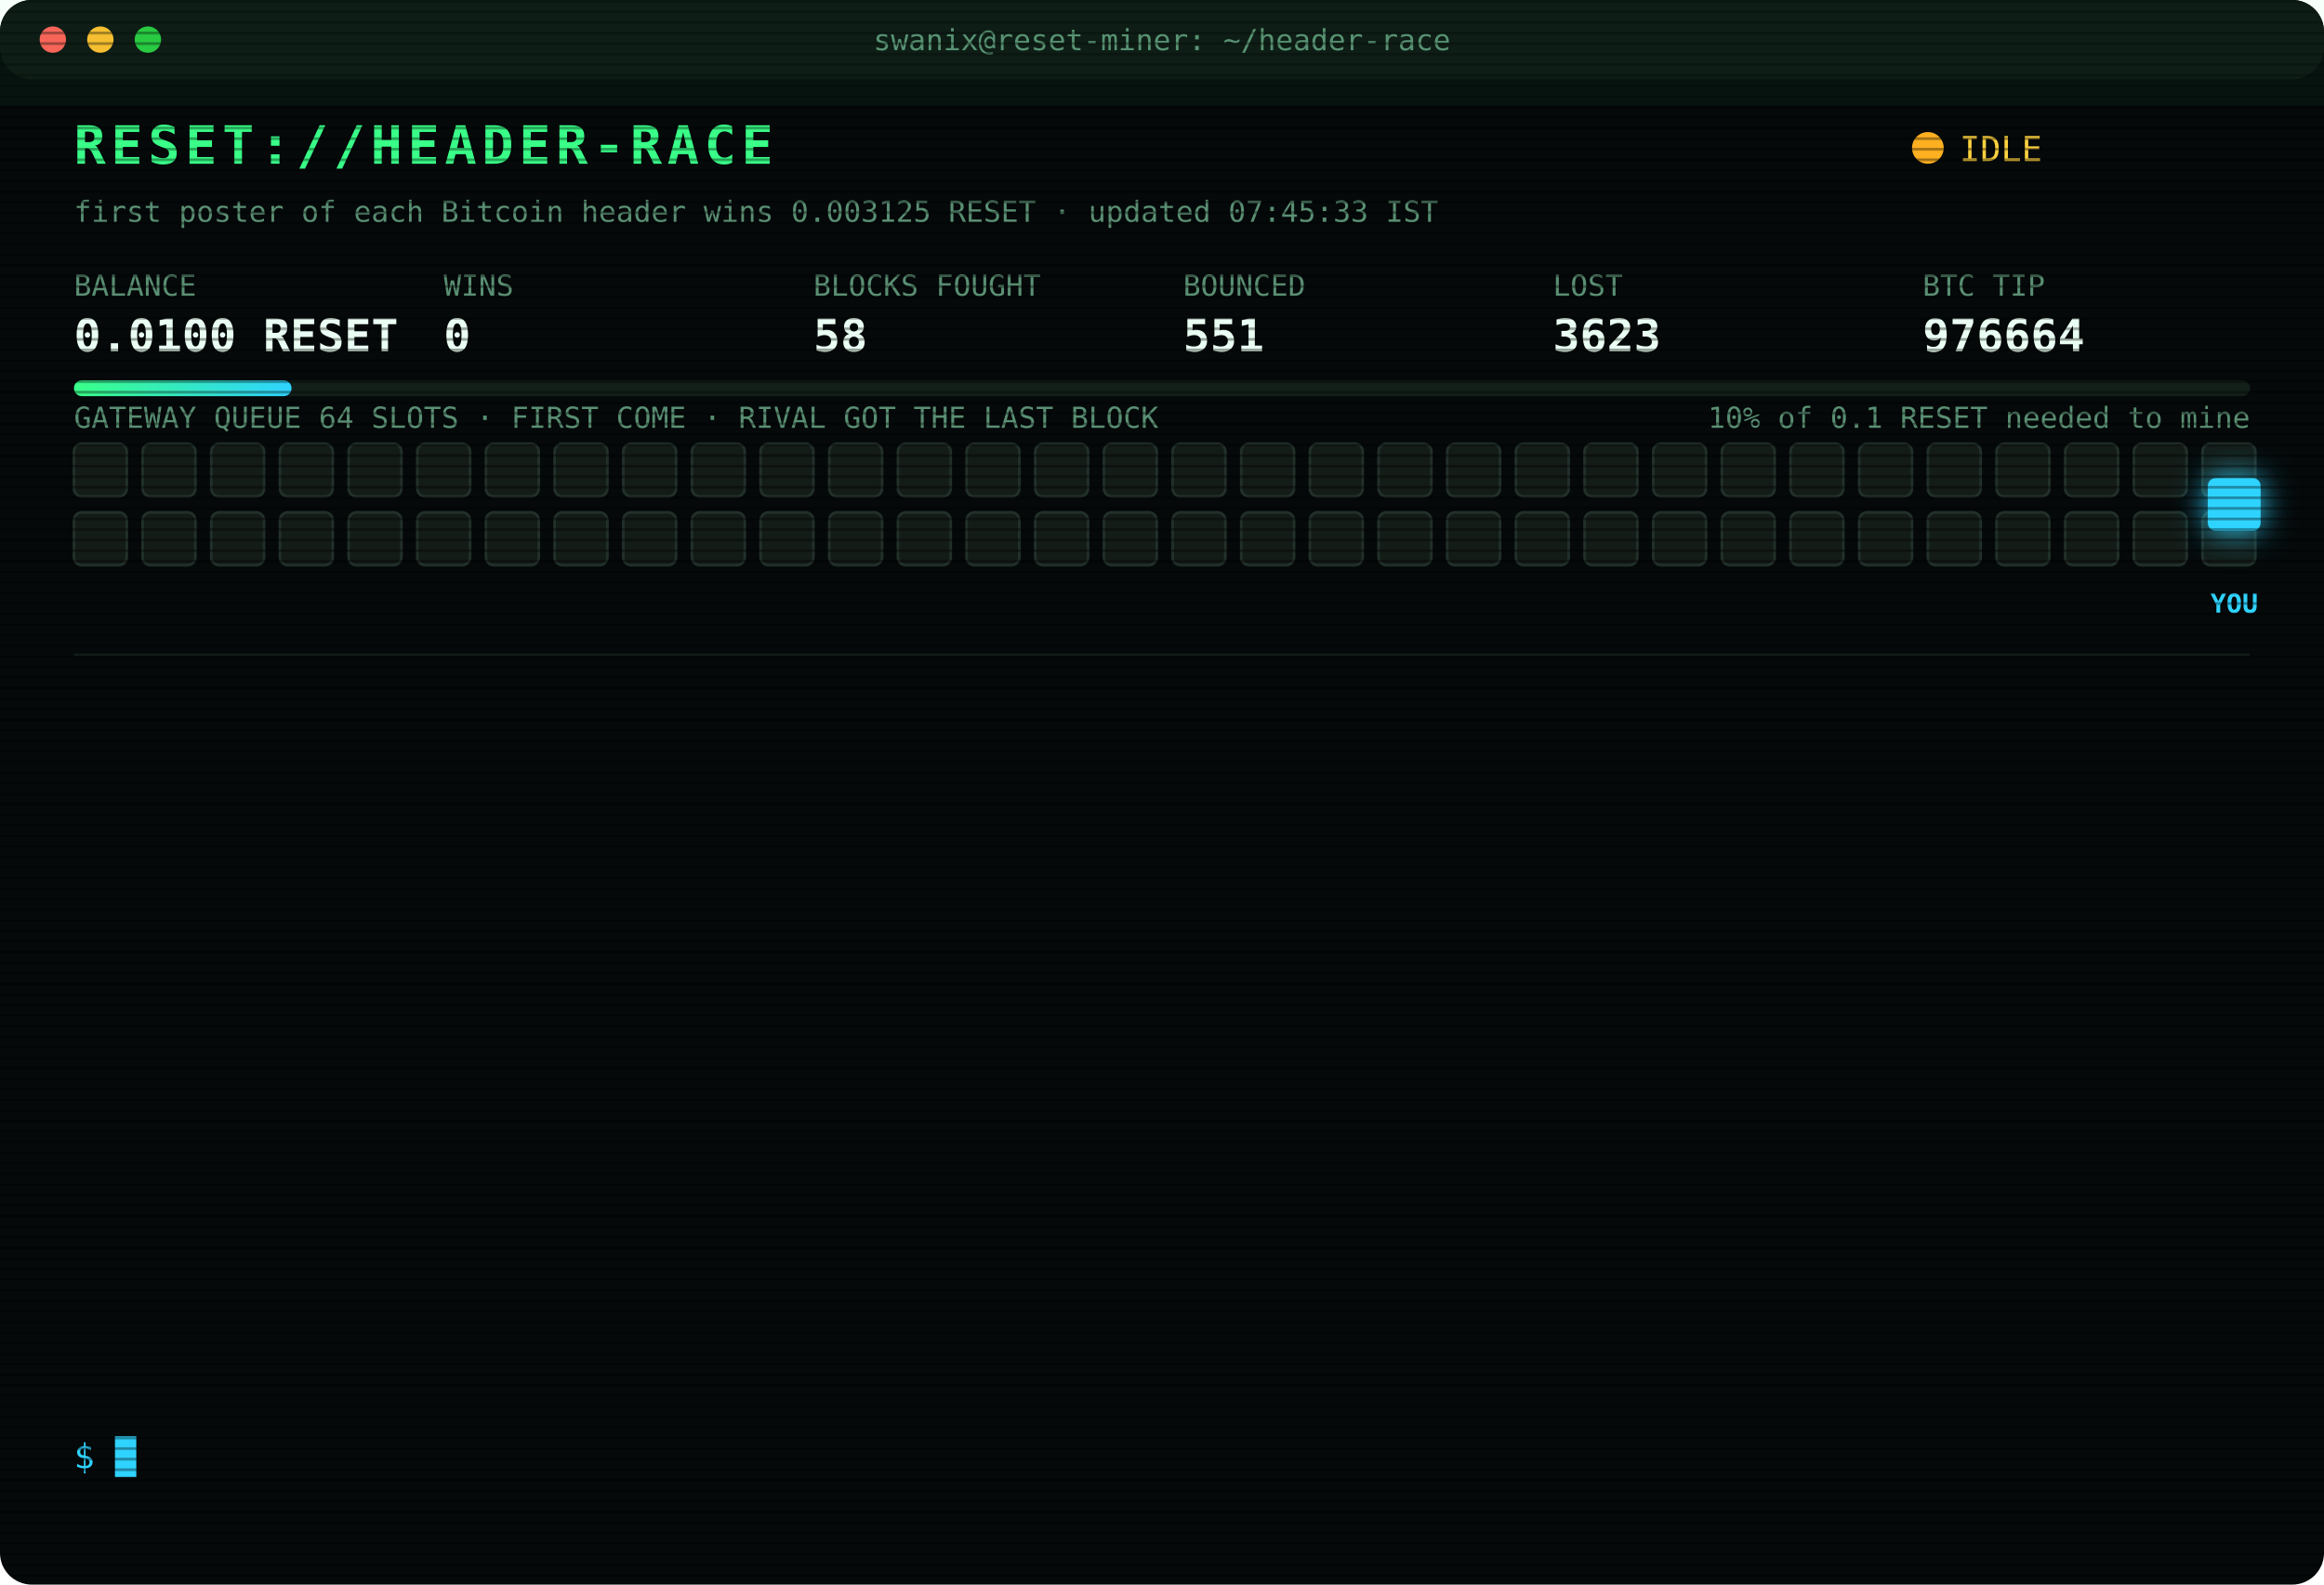
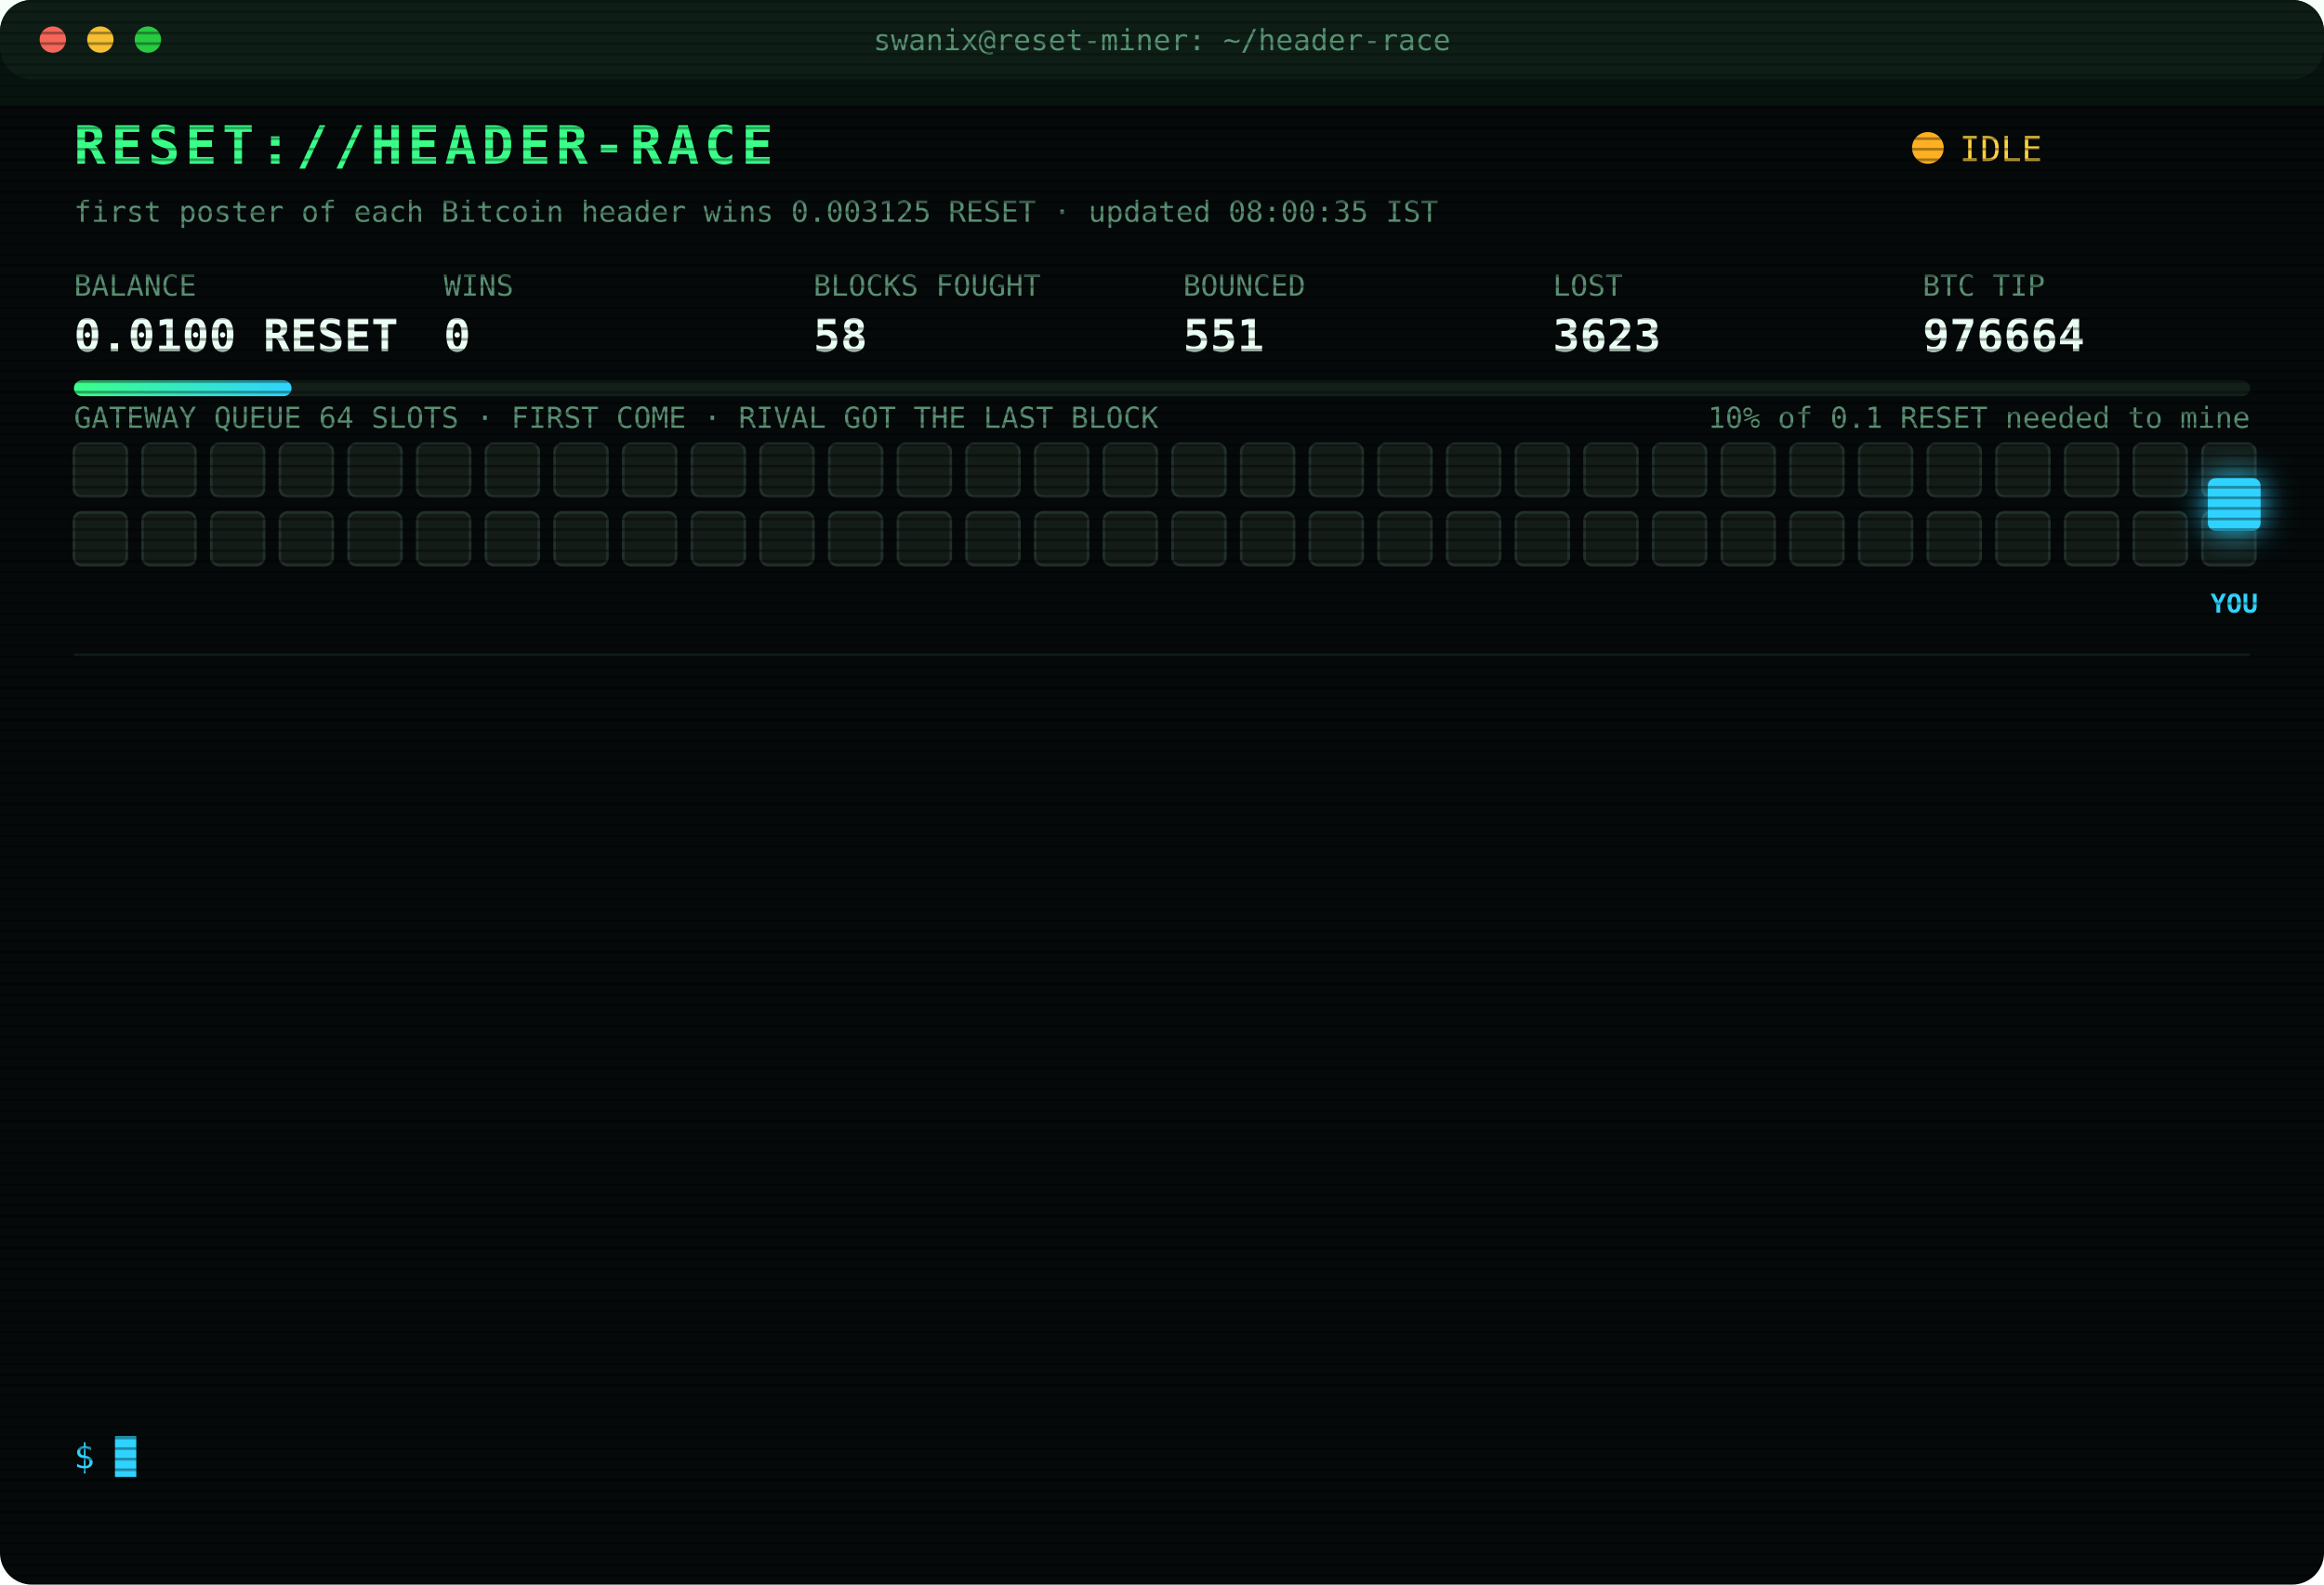
<svg xmlns="http://www.w3.org/2000/svg" width="880" height="600" viewBox="0 0 880 600" font-family="ui-monospace,SFMono-Regular,Menlo,Consolas,monospace">
  <style>
text{font-size:13px;fill:#7CFFB2}
.title{font-size:20px;font-weight:700;fill:#39FF88;letter-spacing:2px;animation:glitch 3s infinite steps(1)}
.sub{fill:#2fd3ff}.k{fill:#5a8f73;font-size:11px}.v{font-size:17px;font-weight:700;fill:#eafff3}
.ts{fill:#3f6b56}.boot{fill:#2fd3ff}.dim{fill:#5a8f73}.bad{fill:#ff4d6d}.warn{fill:#ffd23f}.mag{fill:#ff5cf0}.win{fill:#39FF88;font-weight:700}
.tag{font-size:10px;fill:#2fd3ff;font-weight:700}
.rival{fill:#26332c;stroke:#3c5a49;animation:jam 1.2s infinite alternate}
.idle{fill:#141c18;stroke:#22302a;animation:breathe 4s infinite}
.me{fill:#2fd3ff;filter:drop-shadow(0 0 6px #2fd3ff)}
.hover{animation:nudge 1.1s infinite ease-in-out}.bounce{animation:kick 1.4s infinite}
.ln{opacity:0;animation:in .4s forwards}
.cur{animation:blink 1s infinite steps(1)}
.scan{animation:scan 6s infinite linear}
.led{animation:blink 1.4s infinite}
@keyframes in{from{opacity:0;transform:translateX(-6px)}to{opacity:1;transform:none}}
@keyframes blink{50%{opacity:0}}
@keyframes jam{to{fill:#33463b}}
@keyframes breathe{50%{opacity:.4}}
@keyframes nudge{50%{transform:translateX(-10px)}}
@keyframes kick{0%,100%{transform:none}30%{transform:translateX(-14px)}55%{transform:translateX(10px) translateY(-6px)}}
@keyframes glitch{0%,92%{transform:none}93%{transform:translateX(2px);fill:#ff4d6d}95%{transform:translateX(-2px);fill:#2fd3ff}97%{transform:none}}
@keyframes scan{from{transform:translateY(-40px)}to{transform:translateY(600px)}}
</style>
  <defs>
    <pattern id="sl" width="4" height="4" patternUnits="userSpaceOnUse">
      <rect width="4" height="1" fill="#000" opacity=".35" />
    </pattern>
    <linearGradient id="bar">
      <stop offset="0" stop-color="#39FF88" />
      <stop offset="1" stop-color="#2fd3ff" />
    </linearGradient>
  </defs>
  <rect width="880" height="600" rx="12" fill="#05090a" />
  <rect width="880" height="30" rx="12" fill="#0d1512" />
  <circle cx="20" cy="15" r="5" fill="#ff5f57" />
  <circle cx="38" cy="15" r="5" fill="#febc2e" />
  <circle cx="56" cy="15" r="5" fill="#28c840" />
  <text x="440" y="19" text-anchor="middle" class="k">swanix@reset-miner: ~/header-race</text>
  <text x="28" y="62" class="title">RESET://HEADER-RACE</text>
  <circle class="led" cx="730" cy="56" r="6" fill="#ffb020" />
  <text x="742" y="61" class="warn">IDLE</text>
-   <text x="28" y="84" class="k">first poster of each Bitcoin header wins 0.003125 RESET · updated 07:45:33 IST</text>
+   <text x="28" y="84" class="k">first poster of each Bitcoin header wins 0.003125 RESET · updated 08:00:35 IST</text>
  <text x="28" y="112" class="k">BALANCE</text>
  <text x="28" y="133" class="v">0.0100 RESET</text>
  <text x="168" y="112" class="k">WINS</text>
  <text x="168" y="133" class="v">0</text>
  <text x="308" y="112" class="k">BLOCKS FOUGHT</text>
  <text x="308" y="133" class="v">58</text>
  <text x="448" y="112" class="k">BOUNCED</text>
  <text x="448" y="133" class="v">551</text>
  <text x="588" y="112" class="k">LOST</text>
  <text x="588" y="133" class="v">3623</text>
  <text x="728" y="112" class="k">BTC TIP</text>
  <text x="728" y="133" class="v">976664</text>
  <rect x="28" y="144" width="824" height="6" rx="3" fill="#13201a" />
  <rect x="28" y="144" width="82.4" height="6" rx="3" fill="url(#bar)" />
  <text x="852" y="162" text-anchor="end" class="k">10% of 0.1 RESET needed to mine</text>
  <text x="28" y="162" class="k">GATEWAY QUEUE 64 SLOTS · FIRST COME · RIVAL GOT THE LAST BLOCK</text>
  <rect class="idle" x="28" y="168" width="20" height="20" rx="3" style="animation-delay:0.00s" />
  <rect class="idle" x="54" y="168" width="20" height="20" rx="3" style="animation-delay:0.05s" />
  <rect class="idle" x="80" y="168" width="20" height="20" rx="3" style="animation-delay:0.10s" />
  <rect class="idle" x="106" y="168" width="20" height="20" rx="3" style="animation-delay:0.15s" />
  <rect class="idle" x="132" y="168" width="20" height="20" rx="3" style="animation-delay:0.20s" />
  <rect class="idle" x="158" y="168" width="20" height="20" rx="3" style="animation-delay:0.25s" />
  <rect class="idle" x="184" y="168" width="20" height="20" rx="3" style="animation-delay:0.30s" />
  <rect class="idle" x="210" y="168" width="20" height="20" rx="3" style="animation-delay:0.35s" />
  <rect class="idle" x="236" y="168" width="20" height="20" rx="3" style="animation-delay:0.40s" />
  <rect class="idle" x="262" y="168" width="20" height="20" rx="3" style="animation-delay:0.45s" />
  <rect class="idle" x="288" y="168" width="20" height="20" rx="3" style="animation-delay:0.50s" />
  <rect class="idle" x="314" y="168" width="20" height="20" rx="3" style="animation-delay:0.55s" />
  <rect class="idle" x="340" y="168" width="20" height="20" rx="3" style="animation-delay:0.60s" />
  <rect class="idle" x="366" y="168" width="20" height="20" rx="3" style="animation-delay:0.65s" />
  <rect class="idle" x="392" y="168" width="20" height="20" rx="3" style="animation-delay:0.70s" />
  <rect class="idle" x="418" y="168" width="20" height="20" rx="3" style="animation-delay:0.75s" />
  <rect class="idle" x="444" y="168" width="20" height="20" rx="3" style="animation-delay:0.80s" />
  <rect class="idle" x="470" y="168" width="20" height="20" rx="3" style="animation-delay:0.85s" />
  <rect class="idle" x="496" y="168" width="20" height="20" rx="3" style="animation-delay:0.90s" />
  <rect class="idle" x="522" y="168" width="20" height="20" rx="3" style="animation-delay:0.95s" />
  <rect class="idle" x="548" y="168" width="20" height="20" rx="3" style="animation-delay:1.00s" />
  <rect class="idle" x="574" y="168" width="20" height="20" rx="3" style="animation-delay:1.05s" />
  <rect class="idle" x="600" y="168" width="20" height="20" rx="3" style="animation-delay:1.10s" />
  <rect class="idle" x="626" y="168" width="20" height="20" rx="3" style="animation-delay:1.15s" />
  <rect class="idle" x="652" y="168" width="20" height="20" rx="3" style="animation-delay:1.20s" />
  <rect class="idle" x="678" y="168" width="20" height="20" rx="3" style="animation-delay:1.25s" />
  <rect class="idle" x="704" y="168" width="20" height="20" rx="3" style="animation-delay:1.30s" />
  <rect class="idle" x="730" y="168" width="20" height="20" rx="3" style="animation-delay:1.35s" />
  <rect class="idle" x="756" y="168" width="20" height="20" rx="3" style="animation-delay:1.40s" />
  <rect class="idle" x="782" y="168" width="20" height="20" rx="3" style="animation-delay:1.45s" />
  <rect class="idle" x="808" y="168" width="20" height="20" rx="3" style="animation-delay:1.50s" />
  <rect class="idle" x="834" y="168" width="20" height="20" rx="3" style="animation-delay:1.55s" />
  <rect class="idle" x="28" y="194" width="20" height="20" rx="3" style="animation-delay:1.60s" />
  <rect class="idle" x="54" y="194" width="20" height="20" rx="3" style="animation-delay:1.65s" />
  <rect class="idle" x="80" y="194" width="20" height="20" rx="3" style="animation-delay:1.70s" />
  <rect class="idle" x="106" y="194" width="20" height="20" rx="3" style="animation-delay:1.75s" />
  <rect class="idle" x="132" y="194" width="20" height="20" rx="3" style="animation-delay:1.80s" />
  <rect class="idle" x="158" y="194" width="20" height="20" rx="3" style="animation-delay:1.85s" />
  <rect class="idle" x="184" y="194" width="20" height="20" rx="3" style="animation-delay:1.90s" />
  <rect class="idle" x="210" y="194" width="20" height="20" rx="3" style="animation-delay:1.95s" />
  <rect class="idle" x="236" y="194" width="20" height="20" rx="3" style="animation-delay:2.00s" />
  <rect class="idle" x="262" y="194" width="20" height="20" rx="3" style="animation-delay:2.05s" />
  <rect class="idle" x="288" y="194" width="20" height="20" rx="3" style="animation-delay:2.10s" />
  <rect class="idle" x="314" y="194" width="20" height="20" rx="3" style="animation-delay:2.15s" />
  <rect class="idle" x="340" y="194" width="20" height="20" rx="3" style="animation-delay:2.20s" />
  <rect class="idle" x="366" y="194" width="20" height="20" rx="3" style="animation-delay:2.25s" />
  <rect class="idle" x="392" y="194" width="20" height="20" rx="3" style="animation-delay:2.30s" />
  <rect class="idle" x="418" y="194" width="20" height="20" rx="3" style="animation-delay:2.35s" />
  <rect class="idle" x="444" y="194" width="20" height="20" rx="3" style="animation-delay:2.40s" />
  <rect class="idle" x="470" y="194" width="20" height="20" rx="3" style="animation-delay:2.45s" />
  <rect class="idle" x="496" y="194" width="20" height="20" rx="3" style="animation-delay:2.50s" />
  <rect class="idle" x="522" y="194" width="20" height="20" rx="3" style="animation-delay:2.55s" />
  <rect class="idle" x="548" y="194" width="20" height="20" rx="3" style="animation-delay:2.60s" />
  <rect class="idle" x="574" y="194" width="20" height="20" rx="3" style="animation-delay:2.65s" />
  <rect class="idle" x="600" y="194" width="20" height="20" rx="3" style="animation-delay:2.70s" />
  <rect class="idle" x="626" y="194" width="20" height="20" rx="3" style="animation-delay:2.75s" />
  <rect class="idle" x="652" y="194" width="20" height="20" rx="3" style="animation-delay:2.80s" />
  <rect class="idle" x="678" y="194" width="20" height="20" rx="3" style="animation-delay:2.85s" />
  <rect class="idle" x="704" y="194" width="20" height="20" rx="3" style="animation-delay:2.90s" />
  <rect class="idle" x="730" y="194" width="20" height="20" rx="3" style="animation-delay:2.95s" />
  <rect class="idle" x="756" y="194" width="20" height="20" rx="3" style="animation-delay:3.00s" />
  <rect class="idle" x="782" y="194" width="20" height="20" rx="3" style="animation-delay:3.05s" />
  <rect class="idle" x="808" y="194" width="20" height="20" rx="3" style="animation-delay:3.10s" />
  <rect class="idle" x="834" y="194" width="20" height="20" rx="3" style="animation-delay:3.15s" />
  <g class="hover">
    <rect class="me" x="836" y="181" width="20" height="20" rx="3" />
    <text class="tag" x="846" y="232" text-anchor="middle">YOU</text>
  </g>
  <line x1="28" x2="852" y1="248" y2="248" stroke="#13201a" />
  <g class="ln" style="animation-delay:0.40s">
    <text x="28" y="270" class="ts">04:55:39</text>
    <text x="104" y="270" class="bad">[LOST] #976654 taken by a rival miner</text>
  </g>
  <g class="ln" style="animation-delay:0.65s">
    <text x="28" y="292" class="ts">05:10:59</text>
    <text x="104" y="292" class="dim">[STINT END] calls 789 · wins 0</text>
  </g>
  <g class="ln" style="animation-delay:0.90s">
    <text x="28" y="314" class="ts">05:15:25</text>
    <text x="104" y="314" class="boot">[BOOT] racer v3 online · 3 feeds · stint 340m</text>
  </g>
  <g class="ln" style="animation-delay:1.15s">
    <text x="28" y="336" class="ts">05:16:00</text>
    <text x="104" y="336" class="bad">[LOST] #976655 taken by a rival miner</text>
  </g>
  <g class="ln" style="animation-delay:1.40s">
    <text x="28" y="358" class="ts">05:24:41</text>
    <text x="104" y="358" class="bad">[LOST] #976656 taken by a rival miner</text>
  </g>
  <g class="ln" style="animation-delay:1.65s">
    <text x="28" y="380" class="ts">05:54:39</text>
    <text x="104" y="380" class="bad">[LOST] #976657 taken by a rival miner</text>
  </g>
  <g class="ln" style="animation-delay:1.90s">
    <text x="28" y="402" class="ts">05:55:51</text>
    <text x="104" y="402" class="bad">[LOST] #976658 taken by a rival miner</text>
  </g>
  <g class="ln" style="animation-delay:2.15s">
    <text x="28" y="424" class="ts">06:00:44</text>
    <text x="104" y="424" class="bad">[LOST] #976659 taken by a rival miner</text>
  </g>
  <g class="ln" style="animation-delay:2.40s">
    <text x="28" y="446" class="ts">06:05:31</text>
    <text x="104" y="446" class="bad">[LOST] #976660 taken by a rival miner</text>
  </g>
  <g class="ln" style="animation-delay:2.65s">
    <text x="28" y="468" class="ts">06:34:50</text>
    <text x="104" y="468" class="bad">[LOST] #976661 taken by a rival miner</text>
  </g>
  <g class="ln" style="animation-delay:2.90s">
    <text x="28" y="490" class="ts">06:40:36</text>
    <text x="104" y="490" class="bad">[LOST] #976662 taken by a rival miner</text>
  </g>
  <g class="ln" style="animation-delay:3.15s">
    <text x="28" y="512" class="ts">07:02:13</text>
    <text x="104" y="512" class="bad">[LOST] #976663 taken by a rival miner</text>
  </g>
  <g class="ln" style="animation-delay:3.40s">
    <text x="28" y="534" class="ts">07:24:21</text>
    <text x="104" y="534" class="bad">[LOST] #976664 taken by a rival miner</text>
  </g>
  <text x="28" y="556" class="sub">$ <tspan class="cur">█</tspan>
  </text>
  <rect width="880" height="600" rx="12" fill="url(#sl)" pointer-events="none" />
  <rect class="scan" width="880" height="40" fill="#39FF88" opacity=".04" />
</svg>
